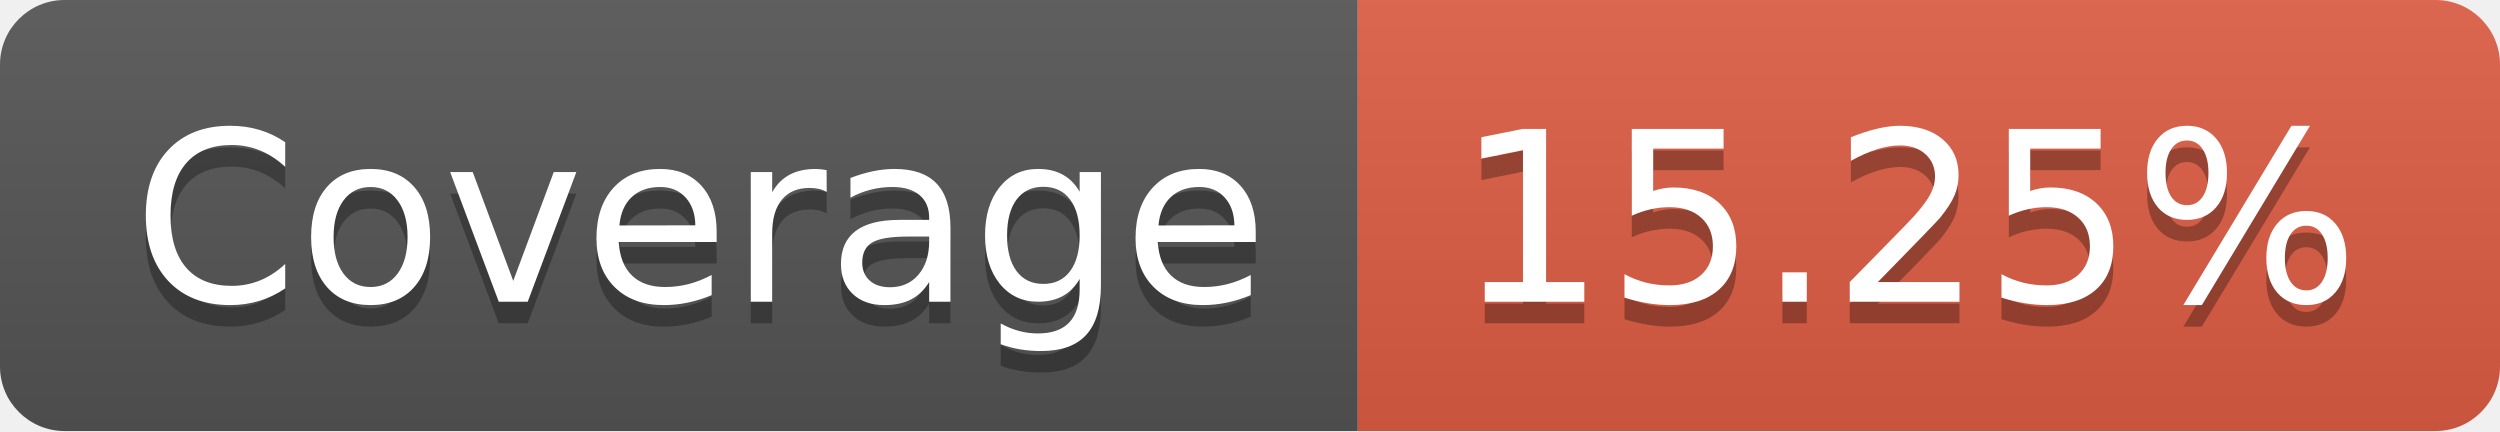
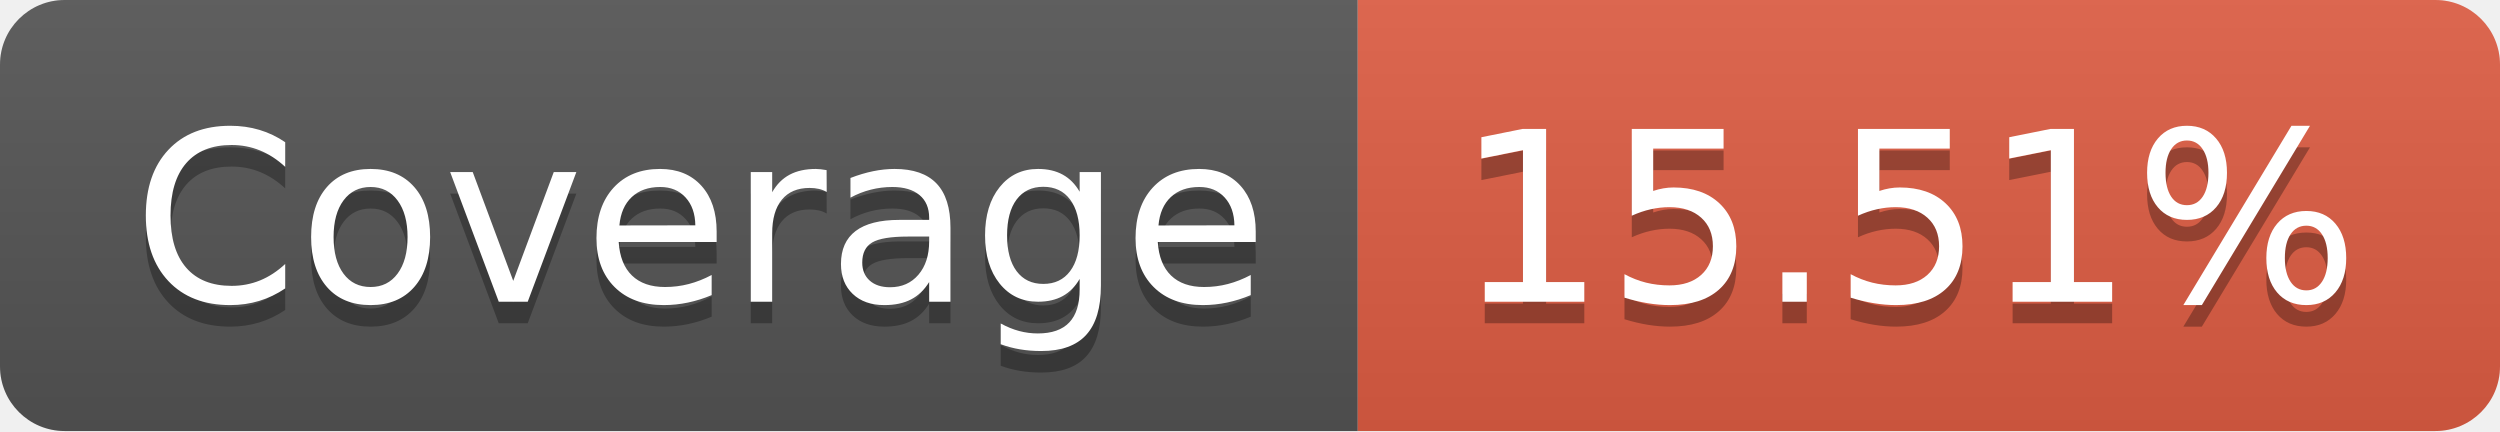
- <svg xmlns="http://www.w3.org/2000/svg" width="116" height="20" role="img" aria-label="Coverage: 15.25%">
+ <svg xmlns="http://www.w3.org/2000/svg" width="116" height="20" role="img" aria-label="Coverage: 15.51%">
  <linearGradient id="s" x2="0" y2="100%">
    <stop offset="0" stop-color="#bbb" stop-opacity=".1" />
    <stop offset="1" stop-opacity=".1" />
  </linearGradient>
  <clipPath id="r">
    <rect width="116" height="20" rx="3" fill="#fff" />
  </clipPath>
  <g clip-path="url(#r)">
    <rect width="63" height="20" fill="#555" />
    <rect x="63" width="53" height="20" fill="#e05d44" />
    <rect width="116" height="20" fill="url(#s)" />
  </g>
  <g fill="#fff" text-anchor="middle" font-family="Verdana,Geneva,DejaVu Sans,sans-serif" text-rendering="geometricPrecision" font-size="110">
    <text aria-hidden="true" x="325" y="150" fill="#010101" fill-opacity=".3" transform="scale(.1)" textLength="530">Coverage</text>
    <text x="325" y="140" transform="scale(.1)" fill="#fff" textLength="530">Coverage</text>
-     <text aria-hidden="true" x="885" y="150" fill="#010101" fill-opacity=".3" transform="scale(.1)" textLength="430">15.25%</text>
-     <text x="885" y="140" transform="scale(.1)" fill="#fff" textLength="430">15.25%</text>
+     <text aria-hidden="true" x="885" y="150" fill="#010101" fill-opacity=".3" transform="scale(.1)" textLength="430">15.51%</text>
+     <text x="885" y="140" transform="scale(.1)" fill="#fff" textLength="430">15.51%</text>
  </g>
</svg>
